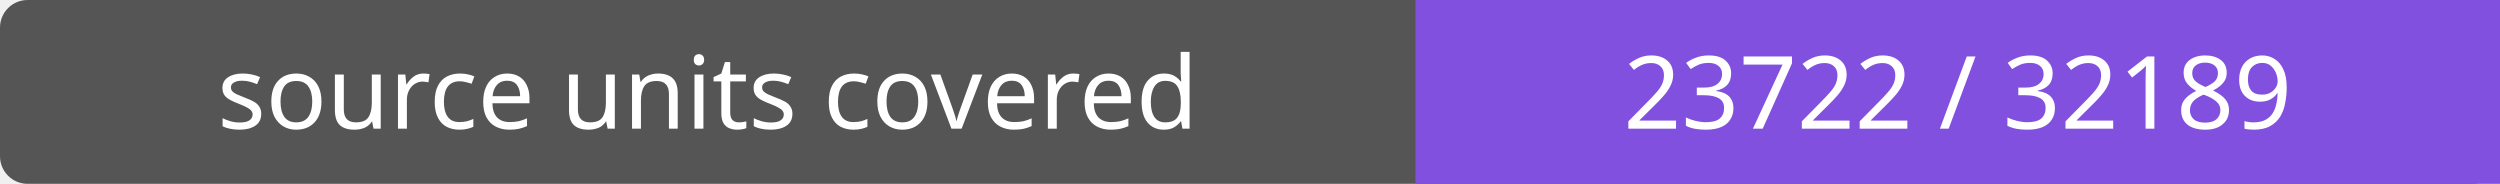
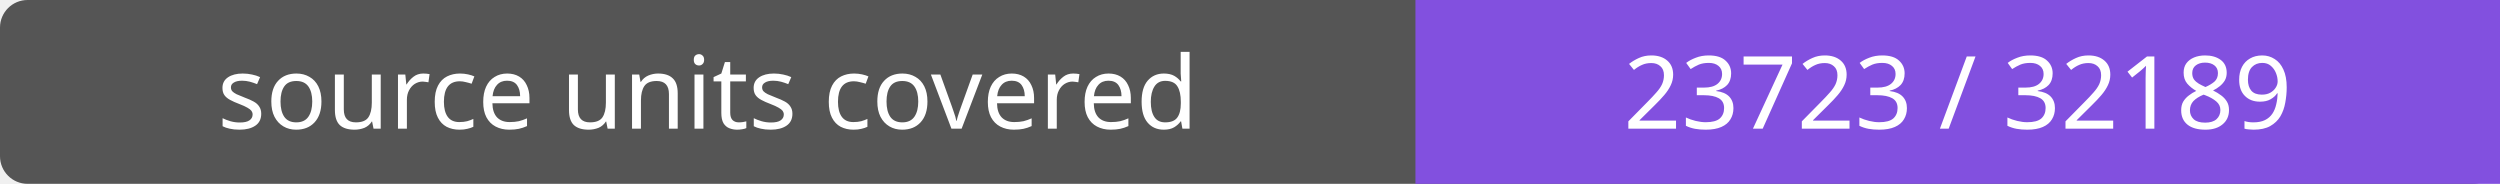
- <svg xmlns="http://www.w3.org/2000/svg" width="272" height="20" role="img" aria-label="source units covered: 23722 / 32189">
+ <svg xmlns="http://www.w3.org/2000/svg" width="272" height="20" role="img" aria-label="source units covered: 23723 / 32189">
  <rect width="272" height="20" rx="3" fill="#555" />
  <path fill="#8250df" d="M154 0h118v20H154z" />
  <g fill="#fff" text-anchor="middle" font-family="Verdana,sans-serif" font-size="11">
    <text x="77.0" y="14">source units covered</text>
-     <text x="213.0" y="14">23722 / 32189</text>
+     <text x="213.0" y="14">23723 / 32189</text>
  </g>
</svg>
